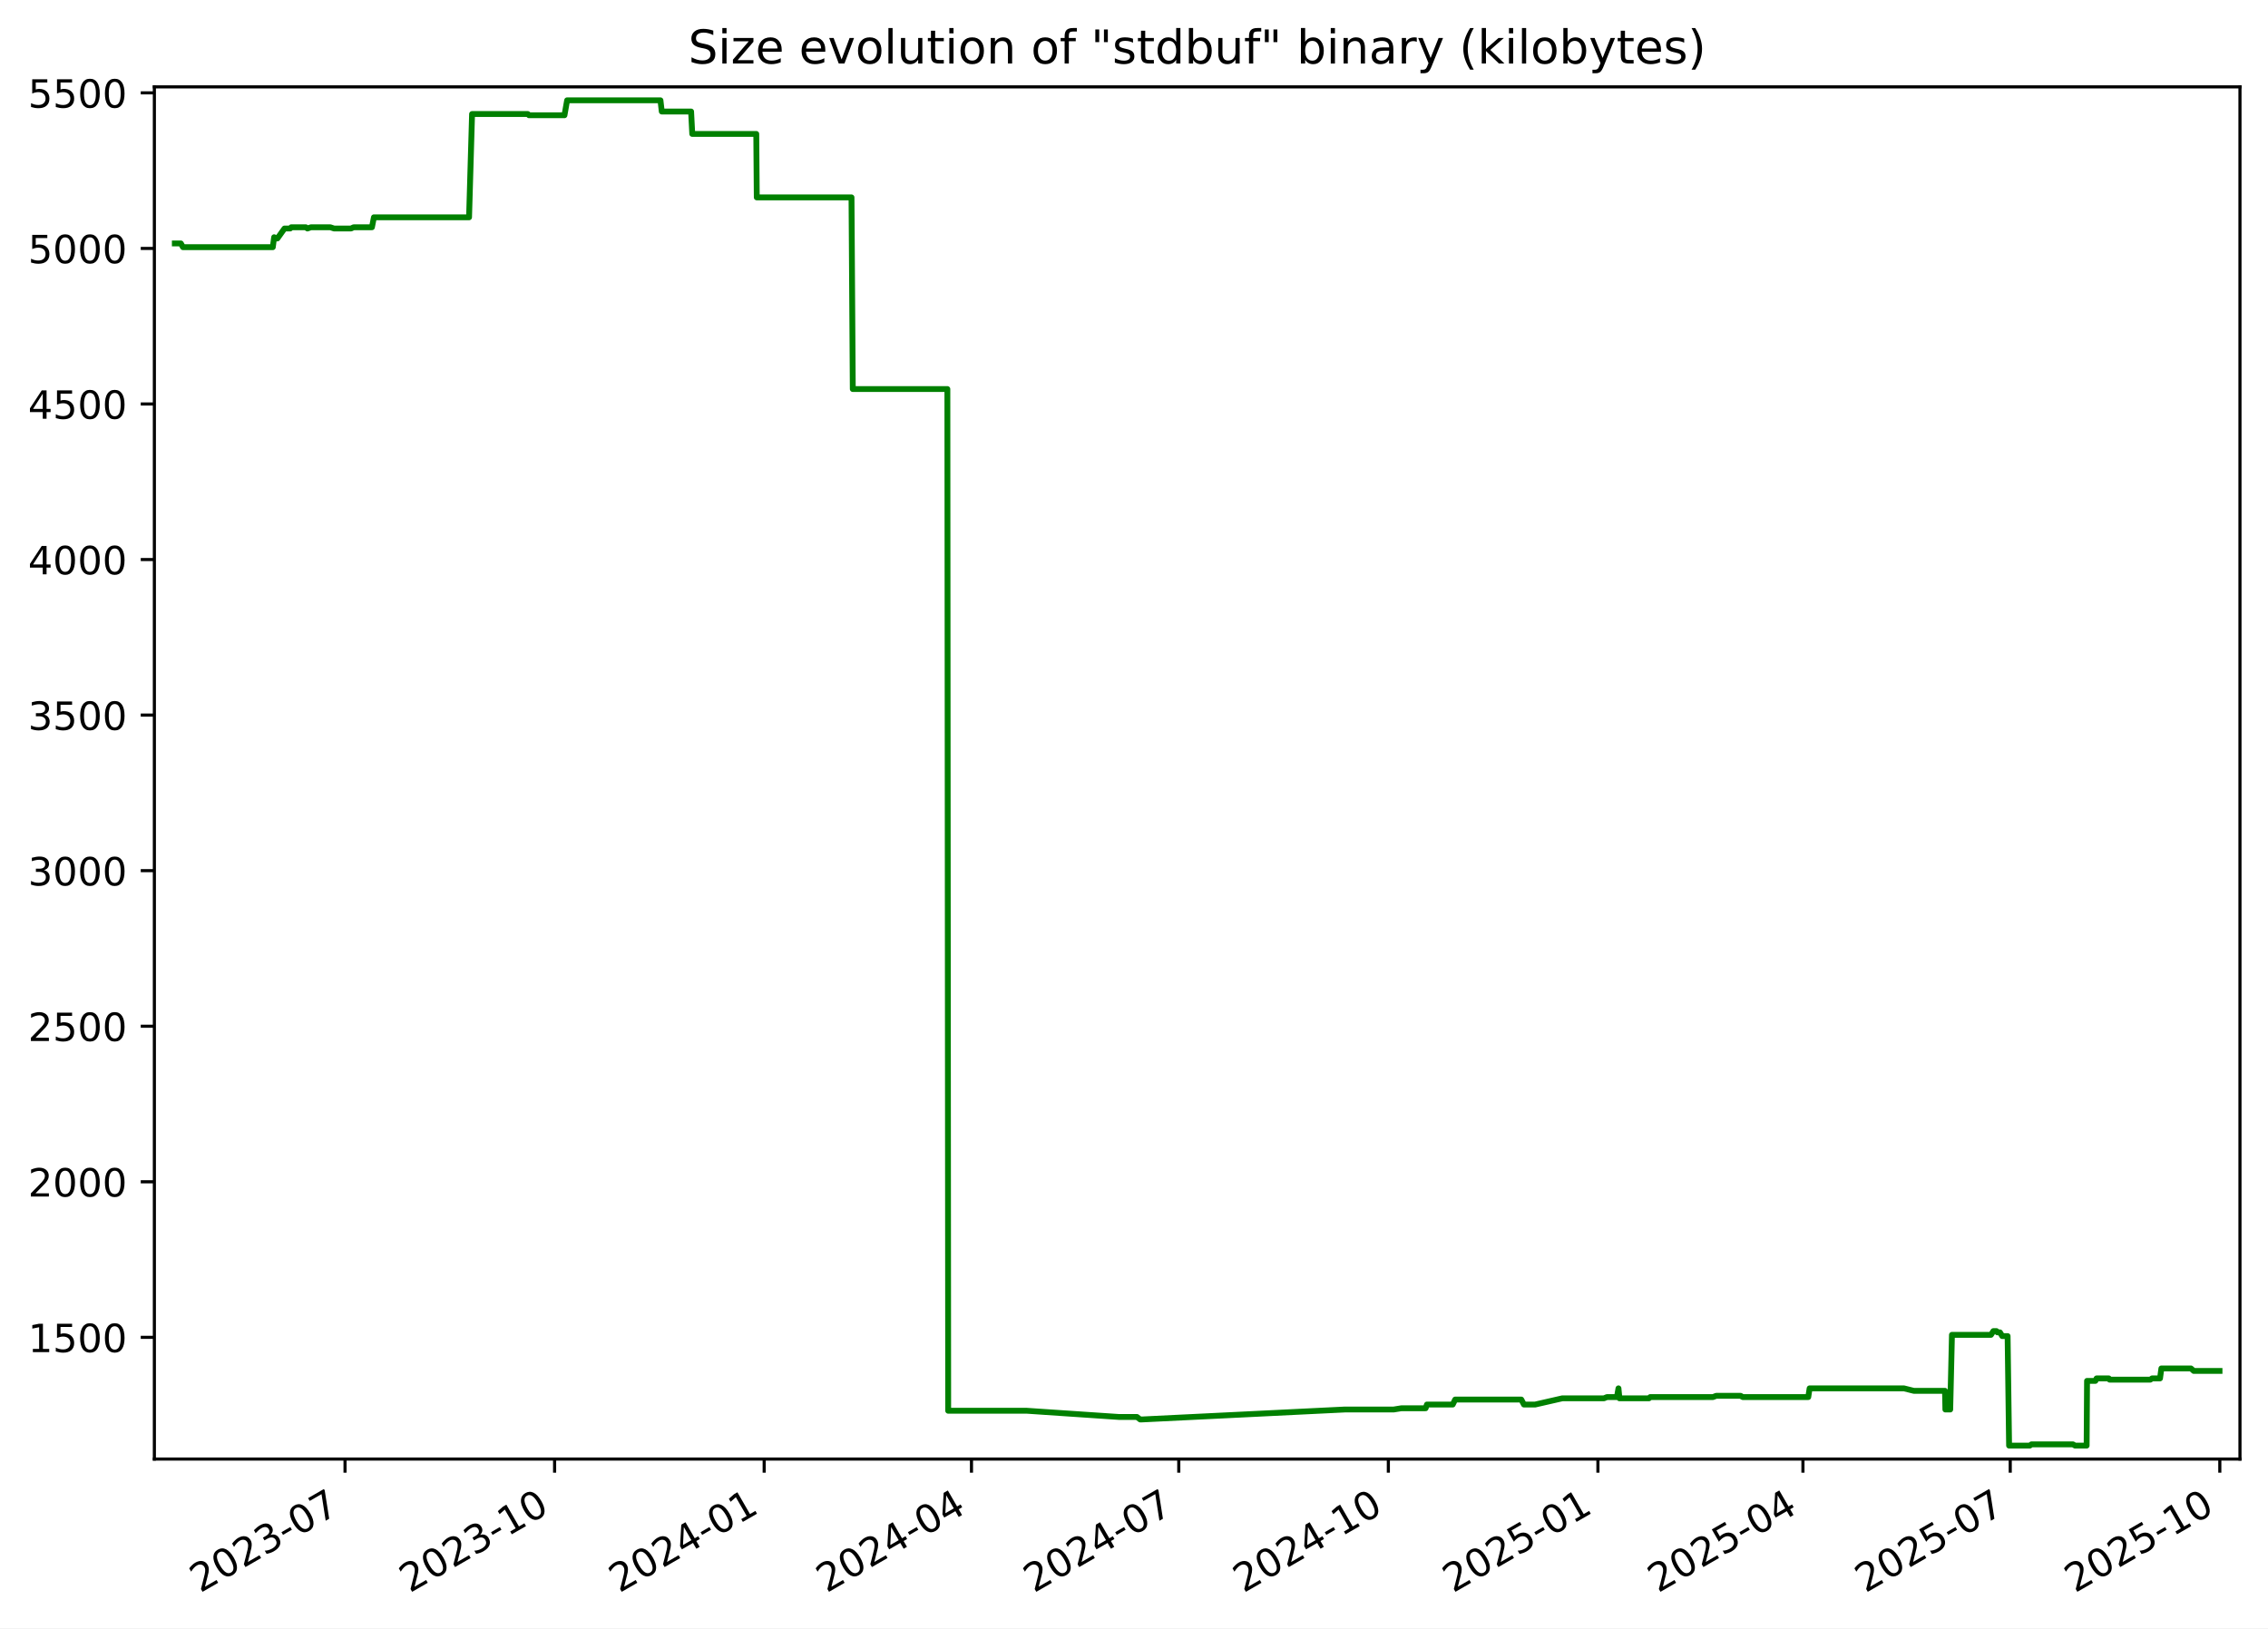
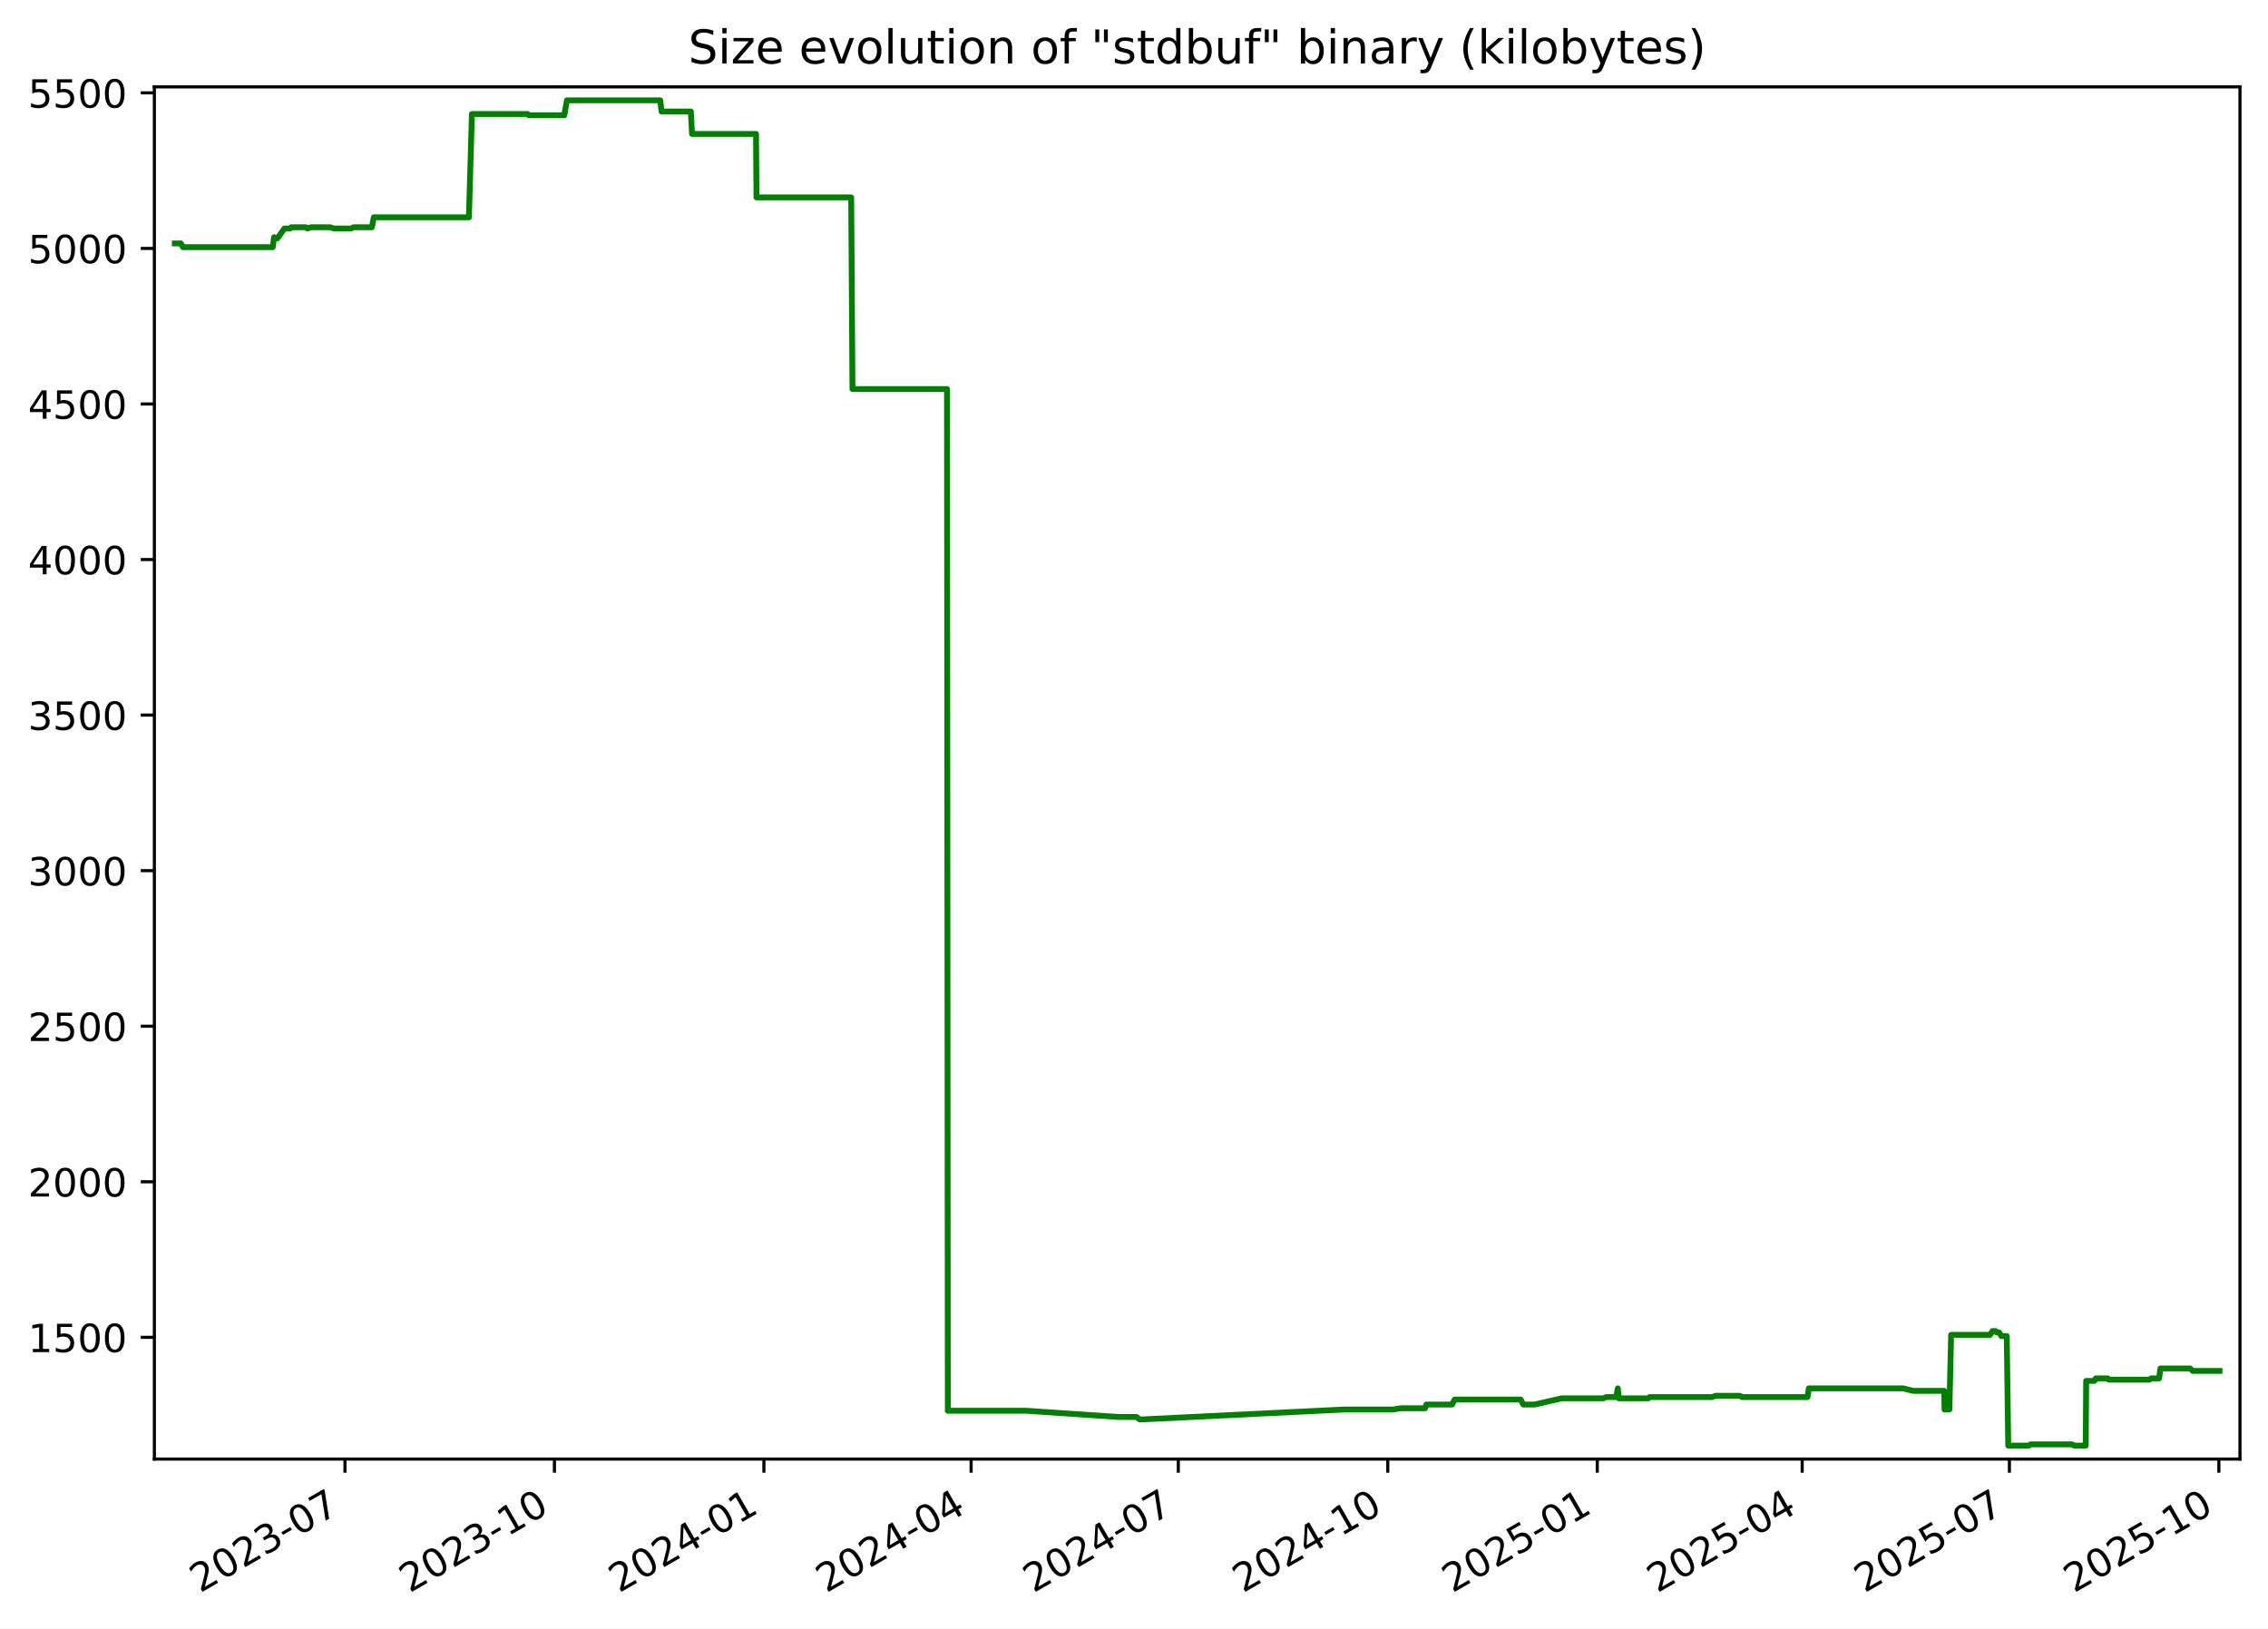
<svg xmlns="http://www.w3.org/2000/svg" xmlns:xlink="http://www.w3.org/1999/xlink" width="582.53pt" height="418.303pt" viewBox="0 0 582.53 418.303" version="1.1">
  <defs>
    <style type="text/css">*{stroke-linejoin: round; stroke-linecap: butt}</style>
  </defs>
  <g id="figure_1">
    <g id="patch_1">
      <path d="M -0 418.303  L 582.53 418.303  L 582.53 0  L -0 0  z " style="fill: #ffffff" />
    </g>
    <g id="axes_1">
      <g id="patch_2">
        <path d="M 39.65 374.83  L 575.33 374.83  L 575.33 22.318  L 39.65 22.318  z " style="fill: #ffffff" />
      </g>
      <g id="matplotlib.axis_1">
        <g id="xtick_1">
          <g id="line2d_1">
            <defs>
-               <path id="m67c36fca23" d="M 0 0  L 0 3.5  " style="stroke: #000000; stroke-width: 0.8" />
+               <path id="ma6de0b30e4" d="M 0 0  L 0 3.5  " style="stroke: #000000; stroke-width: 0.8" />
            </defs>
            <g>
-               <use xlink:href="#m67c36fca23" x="88.62" y="374.83" style="stroke: #000000; stroke-width: 0.8" />
+               <use xlink:href="#ma6de0b30e4" x="88.6" y="374.83" style="stroke: #000000; stroke-width: 0.8" />
            </g>
          </g>
          <g id="text_1">
-             <g transform="translate(51.39553 409.302) rotate(-30) scale(0.1 -0.1)">
+             <g transform="translate(51.37532 409.302) rotate(-30) scale(0.1 -0.1)">
              <defs>
                <path id="DejaVuSans-32" d="M 1228 531  L 3431 531  L 3431 0  L 469 0  L 469 531  Q 828 903 1448 1529  Q 2069 2156 2228 2338  Q 2531 2678 2651 2914  Q 2772 3150 2772 3378  Q 2772 3750 2511 3984  Q 2250 4219 1831 4219  Q 1534 4219 1204 4116  Q 875 4013 500 3803  L 500 4441  Q 881 4594 1212 4672  Q 1544 4750 1819 4750  Q 2544 4750 2975 4387  Q 3406 4025 3406 3419  Q 3406 3131 3298 2873  Q 3191 2616 2906 2266  Q 2828 2175 2409 1742  Q 1991 1309 1228 531  z " transform="scale(0.015625)" />
                <path id="DejaVuSans-30" d="M 2034 4250  Q 1547 4250 1301 3770  Q 1056 3291 1056 2328  Q 1056 1369 1301 889  Q 1547 409 2034 409  Q 2525 409 2770 889  Q 3016 1369 3016 2328  Q 3016 3291 2770 3770  Q 2525 4250 2034 4250  z M 2034 4750  Q 2819 4750 3233 4129  Q 3647 3509 3647 2328  Q 3647 1150 3233 529  Q 2819 -91 2034 -91  Q 1250 -91 836 529  Q 422 1150 422 2328  Q 422 3509 836 4129  Q 1250 4750 2034 4750  z " transform="scale(0.015625)" />
                <path id="DejaVuSans-33" d="M 2597 2516  Q 3050 2419 3304 2112  Q 3559 1806 3559 1356  Q 3559 666 3084 287  Q 2609 -91 1734 -91  Q 1441 -91 1130 -33  Q 819 25 488 141  L 488 750  Q 750 597 1062 519  Q 1375 441 1716 441  Q 2309 441 2620 675  Q 2931 909 2931 1356  Q 2931 1769 2642 2001  Q 2353 2234 1838 2234  L 1294 2234  L 1294 2753  L 1863 2753  Q 2328 2753 2575 2939  Q 2822 3125 2822 3475  Q 2822 3834 2567 4026  Q 2313 4219 1838 4219  Q 1578 4219 1281 4162  Q 984 4106 628 3988  L 628 4550  Q 988 4650 1302 4700  Q 1616 4750 1894 4750  Q 2613 4750 3031 4423  Q 3450 4097 3450 3541  Q 3450 3153 3228 2886  Q 3006 2619 2597 2516  z " transform="scale(0.015625)" />
                <path id="DejaVuSans-2d" d="M 313 2009  L 1997 2009  L 1997 1497  L 313 1497  L 313 2009  z " transform="scale(0.015625)" />
                <path id="DejaVuSans-37" d="M 525 4666  L 3525 4666  L 3525 4397  L 1831 0  L 1172 0  L 2766 4134  L 525 4134  L 525 4666  z " transform="scale(0.015625)" />
              </defs>
              <use xlink:href="#DejaVuSans-32" />
              <use xlink:href="#DejaVuSans-30" x="63.623" />
              <use xlink:href="#DejaVuSans-32" x="127.246" />
              <use xlink:href="#DejaVuSans-33" x="190.869" />
              <use xlink:href="#DejaVuSans-2d" x="254.492" />
              <use xlink:href="#DejaVuSans-30" x="290.576" />
              <use xlink:href="#DejaVuSans-37" x="354.199" />
            </g>
          </g>
        </g>
        <g id="xtick_2">
          <g id="line2d_2">
            <g>
-               <use xlink:href="#m67c36fca23" x="142.449" y="374.83" style="stroke: #000000; stroke-width: 0.8" />
+               <use xlink:href="#ma6de0b30e4" x="142.404" y="374.83" style="stroke: #000000; stroke-width: 0.8" />
            </g>
          </g>
          <g id="text_2">
-             <g transform="translate(105.2242 409.302) rotate(-30) scale(0.1 -0.1)">
+             <g transform="translate(105.1791 409.302) rotate(-30) scale(0.1 -0.1)">
              <defs>
                <path id="DejaVuSans-31" d="M 794 531  L 1825 531  L 1825 4091  L 703 3866  L 703 4441  L 1819 4666  L 2450 4666  L 2450 531  L 3481 531  L 3481 0  L 794 0  L 794 531  z " transform="scale(0.015625)" />
              </defs>
              <use xlink:href="#DejaVuSans-32" />
              <use xlink:href="#DejaVuSans-30" x="63.623" />
              <use xlink:href="#DejaVuSans-32" x="127.246" />
              <use xlink:href="#DejaVuSans-33" x="190.869" />
              <use xlink:href="#DejaVuSans-2d" x="254.492" />
              <use xlink:href="#DejaVuSans-31" x="290.576" />
              <use xlink:href="#DejaVuSans-30" x="354.199" />
            </g>
          </g>
        </g>
        <g id="xtick_3">
          <g id="line2d_3">
            <g>
-               <use xlink:href="#m67c36fca23" x="196.278" y="374.83" style="stroke: #000000; stroke-width: 0.8" />
+               <use xlink:href="#ma6de0b30e4" x="196.208" y="374.83" style="stroke: #000000; stroke-width: 0.8" />
            </g>
          </g>
          <g id="text_3">
-             <g transform="translate(159.0529 409.302) rotate(-30) scale(0.1 -0.1)">
+             <g transform="translate(158.9829 409.302) rotate(-30) scale(0.1 -0.1)">
              <defs>
                <path id="DejaVuSans-34" d="M 2419 4116  L 825 1625  L 2419 1625  L 2419 4116  z M 2253 4666  L 3047 4666  L 3047 1625  L 3713 1625  L 3713 1100  L 3047 1100  L 3047 0  L 2419 0  L 2419 1100  L 313 1100  L 313 1709  L 2253 4666  z " transform="scale(0.015625)" />
              </defs>
              <use xlink:href="#DejaVuSans-32" />
              <use xlink:href="#DejaVuSans-30" x="63.623" />
              <use xlink:href="#DejaVuSans-32" x="127.246" />
              <use xlink:href="#DejaVuSans-34" x="190.869" />
              <use xlink:href="#DejaVuSans-2d" x="254.492" />
              <use xlink:href="#DejaVuSans-30" x="290.576" />
              <use xlink:href="#DejaVuSans-31" x="354.199" />
            </g>
          </g>
        </g>
        <g id="xtick_4">
          <g id="line2d_4">
            <g>
-               <use xlink:href="#m67c36fca23" x="249.521" y="374.83" style="stroke: #000000; stroke-width: 0.8" />
+               <use xlink:href="#ma6de0b30e4" x="249.427" y="374.83" style="stroke: #000000; stroke-width: 0.8" />
            </g>
          </g>
          <g id="text_4">
-             <g transform="translate(212.2965 409.302) rotate(-30) scale(0.1 -0.1)">
+             <g transform="translate(212.2019 409.302) rotate(-30) scale(0.1 -0.1)">
              <use xlink:href="#DejaVuSans-32" />
              <use xlink:href="#DejaVuSans-30" x="63.623" />
              <use xlink:href="#DejaVuSans-32" x="127.246" />
              <use xlink:href="#DejaVuSans-34" x="190.869" />
              <use xlink:href="#DejaVuSans-2d" x="254.492" />
              <use xlink:href="#DejaVuSans-30" x="290.576" />
              <use xlink:href="#DejaVuSans-34" x="354.199" />
            </g>
          </g>
        </g>
        <g id="xtick_5">
          <g id="line2d_5">
            <g>
-               <use xlink:href="#m67c36fca23" x="302.765" y="374.83" style="stroke: #000000; stroke-width: 0.8" />
+               <use xlink:href="#ma6de0b30e4" x="302.646" y="374.83" style="stroke: #000000; stroke-width: 0.8" />
            </g>
          </g>
          <g id="text_5">
-             <g transform="translate(265.5401 409.302) rotate(-30) scale(0.1 -0.1)">
+             <g transform="translate(265.4208 409.302) rotate(-30) scale(0.1 -0.1)">
              <use xlink:href="#DejaVuSans-32" />
              <use xlink:href="#DejaVuSans-30" x="63.623" />
              <use xlink:href="#DejaVuSans-32" x="127.246" />
              <use xlink:href="#DejaVuSans-34" x="190.869" />
              <use xlink:href="#DejaVuSans-2d" x="254.492" />
              <use xlink:href="#DejaVuSans-30" x="290.576" />
              <use xlink:href="#DejaVuSans-37" x="354.199" />
            </g>
          </g>
        </g>
        <g id="xtick_6">
          <g id="line2d_6">
            <g>
-               <use xlink:href="#m67c36fca23" x="356.594" y="374.83" style="stroke: #000000; stroke-width: 0.8" />
+               <use xlink:href="#ma6de0b30e4" x="356.449" y="374.83" style="stroke: #000000; stroke-width: 0.8" />
            </g>
          </g>
          <g id="text_6">
-             <g transform="translate(319.3687 409.302) rotate(-30) scale(0.1 -0.1)">
+             <g transform="translate(319.2246 409.302) rotate(-30) scale(0.1 -0.1)">
              <use xlink:href="#DejaVuSans-32" />
              <use xlink:href="#DejaVuSans-30" x="63.623" />
              <use xlink:href="#DejaVuSans-32" x="127.246" />
              <use xlink:href="#DejaVuSans-34" x="190.869" />
              <use xlink:href="#DejaVuSans-2d" x="254.492" />
              <use xlink:href="#DejaVuSans-31" x="290.576" />
              <use xlink:href="#DejaVuSans-30" x="354.199" />
            </g>
          </g>
        </g>
        <g id="xtick_7">
          <g id="line2d_7">
            <g>
-               <use xlink:href="#m67c36fca23" x="410.422" y="374.83" style="stroke: #000000; stroke-width: 0.8" />
+               <use xlink:href="#ma6de0b30e4" x="410.253" y="374.83" style="stroke: #000000; stroke-width: 0.8" />
            </g>
          </g>
          <g id="text_7">
-             <g transform="translate(373.1974 409.302) rotate(-30) scale(0.1 -0.1)">
+             <g transform="translate(373.0284 409.302) rotate(-30) scale(0.1 -0.1)">
              <defs>
                <path id="DejaVuSans-35" d="M 691 4666  L 3169 4666  L 3169 4134  L 1269 4134  L 1269 2991  Q 1406 3038 1543 3061  Q 1681 3084 1819 3084  Q 2600 3084 3056 2656  Q 3513 2228 3513 1497  Q 3513 744 3044 326  Q 2575 -91 1722 -91  Q 1428 -91 1123 -41  Q 819 9 494 109  L 494 744  Q 775 591 1075 516  Q 1375 441 1709 441  Q 2250 441 2565 725  Q 2881 1009 2881 1497  Q 2881 1984 2565 2268  Q 2250 2553 1709 2553  Q 1456 2553 1204 2497  Q 953 2441 691 2322  L 691 4666  z " transform="scale(0.015625)" />
              </defs>
              <use xlink:href="#DejaVuSans-32" />
              <use xlink:href="#DejaVuSans-30" x="63.623" />
              <use xlink:href="#DejaVuSans-32" x="127.246" />
              <use xlink:href="#DejaVuSans-35" x="190.869" />
              <use xlink:href="#DejaVuSans-2d" x="254.492" />
              <use xlink:href="#DejaVuSans-30" x="290.576" />
              <use xlink:href="#DejaVuSans-31" x="354.199" />
            </g>
          </g>
        </g>
        <g id="xtick_8">
          <g id="line2d_8">
            <g>
-               <use xlink:href="#m67c36fca23" x="463.081" y="374.83" style="stroke: #000000; stroke-width: 0.8" />
+               <use xlink:href="#ma6de0b30e4" x="462.887" y="374.83" style="stroke: #000000; stroke-width: 0.8" />
            </g>
          </g>
          <g id="text_8">
-             <g transform="translate(425.8559 409.302) rotate(-30) scale(0.1 -0.1)">
+             <g transform="translate(425.6626 409.302) rotate(-30) scale(0.1 -0.1)">
              <use xlink:href="#DejaVuSans-32" />
              <use xlink:href="#DejaVuSans-30" x="63.623" />
              <use xlink:href="#DejaVuSans-32" x="127.246" />
              <use xlink:href="#DejaVuSans-35" x="190.869" />
              <use xlink:href="#DejaVuSans-2d" x="254.492" />
              <use xlink:href="#DejaVuSans-30" x="290.576" />
              <use xlink:href="#DejaVuSans-34" x="354.199" />
            </g>
          </g>
        </g>
        <g id="xtick_9">
          <g id="line2d_9">
            <g>
-               <use xlink:href="#m67c36fca23" x="516.324" y="374.83" style="stroke: #000000; stroke-width: 0.8" />
+               <use xlink:href="#ma6de0b30e4" x="516.106" y="374.83" style="stroke: #000000; stroke-width: 0.8" />
            </g>
          </g>
          <g id="text_9">
-             <g transform="translate(479.0995 409.302) rotate(-30) scale(0.1 -0.1)">
+             <g transform="translate(478.8816 409.302) rotate(-30) scale(0.1 -0.1)">
              <use xlink:href="#DejaVuSans-32" />
              <use xlink:href="#DejaVuSans-30" x="63.623" />
              <use xlink:href="#DejaVuSans-32" x="127.246" />
              <use xlink:href="#DejaVuSans-35" x="190.869" />
              <use xlink:href="#DejaVuSans-2d" x="254.492" />
              <use xlink:href="#DejaVuSans-30" x="290.576" />
              <use xlink:href="#DejaVuSans-37" x="354.199" />
            </g>
          </g>
        </g>
        <g id="xtick_10">
          <g id="line2d_10">
            <g>
-               <use xlink:href="#m67c36fca23" x="570.153" y="374.83" style="stroke: #000000; stroke-width: 0.8" />
+               <use xlink:href="#ma6de0b30e4" x="569.91" y="374.83" style="stroke: #000000; stroke-width: 0.8" />
            </g>
          </g>
          <g id="text_10">
-             <g transform="translate(532.9282 409.302) rotate(-30) scale(0.1 -0.1)">
+             <g transform="translate(532.6853 409.302) rotate(-30) scale(0.1 -0.1)">
              <use xlink:href="#DejaVuSans-32" />
              <use xlink:href="#DejaVuSans-30" x="63.623" />
              <use xlink:href="#DejaVuSans-32" x="127.246" />
              <use xlink:href="#DejaVuSans-35" x="190.869" />
              <use xlink:href="#DejaVuSans-2d" x="254.492" />
              <use xlink:href="#DejaVuSans-31" x="290.576" />
              <use xlink:href="#DejaVuSans-30" x="354.199" />
            </g>
          </g>
        </g>
      </g>
      <g id="matplotlib.axis_2">
        <g id="ytick_1">
          <g id="line2d_11">
            <defs>
-               <path id="m423de53753" d="M 0 0  L -3.5 0  " style="stroke: #000000; stroke-width: 0.8" />
+               <path id="mdb28c78b71" d="M 0 0  L -3.5 0  " style="stroke: #000000; stroke-width: 0.8" />
            </defs>
            <g>
-               <use xlink:href="#m423de53753" x="39.65" y="343.56" style="stroke: #000000; stroke-width: 0.8" />
+               <use xlink:href="#mdb28c78b71" x="39.65" y="343.56" style="stroke: #000000; stroke-width: 0.8" />
            </g>
          </g>
          <g id="text_11">
            <g transform="translate(7.2 347.3591) scale(0.1 -0.1)">
              <use xlink:href="#DejaVuSans-31" />
              <use xlink:href="#DejaVuSans-35" x="63.623" />
              <use xlink:href="#DejaVuSans-30" x="127.246" />
              <use xlink:href="#DejaVuSans-30" x="190.869" />
            </g>
          </g>
        </g>
        <g id="ytick_2">
          <g id="line2d_12">
            <g>
-               <use xlink:href="#m423de53753" x="39.65" y="303.597" style="stroke: #000000; stroke-width: 0.8" />
+               <use xlink:href="#mdb28c78b71" x="39.65" y="303.597" style="stroke: #000000; stroke-width: 0.8" />
            </g>
          </g>
          <g id="text_12">
            <g transform="translate(7.2 307.3961) scale(0.1 -0.1)">
              <use xlink:href="#DejaVuSans-32" />
              <use xlink:href="#DejaVuSans-30" x="63.623" />
              <use xlink:href="#DejaVuSans-30" x="127.246" />
              <use xlink:href="#DejaVuSans-30" x="190.869" />
            </g>
          </g>
        </g>
        <g id="ytick_3">
          <g id="line2d_13">
            <g>
-               <use xlink:href="#m423de53753" x="39.65" y="263.634" style="stroke: #000000; stroke-width: 0.8" />
+               <use xlink:href="#mdb28c78b71" x="39.65" y="263.634" style="stroke: #000000; stroke-width: 0.8" />
            </g>
          </g>
          <g id="text_13">
            <g transform="translate(7.2 267.4331) scale(0.1 -0.1)">
              <use xlink:href="#DejaVuSans-32" />
              <use xlink:href="#DejaVuSans-35" x="63.623" />
              <use xlink:href="#DejaVuSans-30" x="127.246" />
              <use xlink:href="#DejaVuSans-30" x="190.869" />
            </g>
          </g>
        </g>
        <g id="ytick_4">
          <g id="line2d_14">
            <g>
-               <use xlink:href="#m423de53753" x="39.65" y="223.671" style="stroke: #000000; stroke-width: 0.8" />
+               <use xlink:href="#mdb28c78b71" x="39.65" y="223.671" style="stroke: #000000; stroke-width: 0.8" />
            </g>
          </g>
          <g id="text_14">
            <g transform="translate(7.2 227.4701) scale(0.1 -0.1)">
              <use xlink:href="#DejaVuSans-33" />
              <use xlink:href="#DejaVuSans-30" x="63.623" />
              <use xlink:href="#DejaVuSans-30" x="127.246" />
              <use xlink:href="#DejaVuSans-30" x="190.869" />
            </g>
          </g>
        </g>
        <g id="ytick_5">
          <g id="line2d_15">
            <g>
-               <use xlink:href="#m423de53753" x="39.65" y="183.708" style="stroke: #000000; stroke-width: 0.8" />
+               <use xlink:href="#mdb28c78b71" x="39.65" y="183.708" style="stroke: #000000; stroke-width: 0.8" />
            </g>
          </g>
          <g id="text_15">
            <g transform="translate(7.2 187.5071) scale(0.1 -0.1)">
              <use xlink:href="#DejaVuSans-33" />
              <use xlink:href="#DejaVuSans-35" x="63.623" />
              <use xlink:href="#DejaVuSans-30" x="127.246" />
              <use xlink:href="#DejaVuSans-30" x="190.869" />
            </g>
          </g>
        </g>
        <g id="ytick_6">
          <g id="line2d_16">
            <g>
-               <use xlink:href="#m423de53753" x="39.65" y="143.745" style="stroke: #000000; stroke-width: 0.8" />
+               <use xlink:href="#mdb28c78b71" x="39.65" y="143.745" style="stroke: #000000; stroke-width: 0.8" />
            </g>
          </g>
          <g id="text_16">
            <g transform="translate(7.2 147.5441) scale(0.1 -0.1)">
              <use xlink:href="#DejaVuSans-34" />
              <use xlink:href="#DejaVuSans-30" x="63.623" />
              <use xlink:href="#DejaVuSans-30" x="127.246" />
              <use xlink:href="#DejaVuSans-30" x="190.869" />
            </g>
          </g>
        </g>
        <g id="ytick_7">
          <g id="line2d_17">
            <g>
-               <use xlink:href="#m423de53753" x="39.65" y="103.782" style="stroke: #000000; stroke-width: 0.8" />
+               <use xlink:href="#mdb28c78b71" x="39.65" y="103.782" style="stroke: #000000; stroke-width: 0.8" />
            </g>
          </g>
          <g id="text_17">
            <g transform="translate(7.2 107.5811) scale(0.1 -0.1)">
              <use xlink:href="#DejaVuSans-34" />
              <use xlink:href="#DejaVuSans-35" x="63.623" />
              <use xlink:href="#DejaVuSans-30" x="127.246" />
              <use xlink:href="#DejaVuSans-30" x="190.869" />
            </g>
          </g>
        </g>
        <g id="ytick_8">
          <g id="line2d_18">
            <g>
-               <use xlink:href="#m423de53753" x="39.65" y="63.819" style="stroke: #000000; stroke-width: 0.8" />
+               <use xlink:href="#mdb28c78b71" x="39.65" y="63.819" style="stroke: #000000; stroke-width: 0.8" />
            </g>
          </g>
          <g id="text_18">
            <g transform="translate(7.2 67.61812) scale(0.1 -0.1)">
              <use xlink:href="#DejaVuSans-35" />
              <use xlink:href="#DejaVuSans-30" x="63.623" />
              <use xlink:href="#DejaVuSans-30" x="127.246" />
              <use xlink:href="#DejaVuSans-30" x="190.869" />
            </g>
          </g>
        </g>
        <g id="ytick_9">
          <g id="line2d_19">
            <g>
-               <use xlink:href="#m423de53753" x="39.65" y="23.856" style="stroke: #000000; stroke-width: 0.8" />
+               <use xlink:href="#mdb28c78b71" x="39.65" y="23.856" style="stroke: #000000; stroke-width: 0.8" />
            </g>
          </g>
          <g id="text_19">
            <g transform="translate(7.2 27.65512) scale(0.1 -0.1)">
              <use xlink:href="#DejaVuSans-35" />
              <use xlink:href="#DejaVuSans-35" x="63.623" />
              <use xlink:href="#DejaVuSans-30" x="127.246" />
              <use xlink:href="#DejaVuSans-30" x="190.869" />
            </g>
          </g>
        </g>
      </g>
      <g id="line2d_20">
-         <path d="M 44.902 62.54  L 46.451 62.54  L 46.992 63.499  L 70.069 63.499  L 70.411 60.942  L 71.04 61.261  L 71.247 61.261  L 73.071 58.704  L 74.531 58.704  L 74.805 58.384  L 78.547 58.384  L 78.968 58.704  L 79.869 58.384  L 84.842 58.384  L 85.813 58.704  L 90.154 58.704  L 90.833 58.384  L 95.53 58.384  L 96.04 55.826  L 120.478 55.826  L 121.248 29.291  L 135.553 29.291  L 135.883 29.611  L 144.983 29.611  L 145.661 25.774  L 169.638 25.774  L 169.972 28.651  L 177.51 28.651  L 177.805 34.406  L 194.247 34.406  L 194.374 50.711  L 218.707 50.711  L 219.036 99.945  L 243.331 99.945  L 243.539 362.422  L 263.728 362.422  L 287.442 364.021  L 292.032 364.021  L 292.856 364.66  L 293.212 364.66  L 345.374 362.103  L 357.942 362.103  L 359.929 361.783  L 366.163 361.783  L 366.504 360.824  L 373.127 360.824  L 373.76 359.545  L 390.735 359.545  L 391.422 360.824  L 394.302 360.824  L 401.294 359.225  L 411.977 359.225  L 412.746 358.906  L 415.311 358.906  L 415.701 356.668  L 415.947 359.225  L 423.54 359.225  L 423.853 358.906  L 439.986 358.906  L 440.798 358.586  L 447.071 358.586  L 447.622 358.906  L 464.449 358.906  L 464.794 356.668  L 489.014 356.668  L 491.57 357.307  L 499.575 357.307  L 499.666 362.103  L 500.907 362.103  L 501.352 342.92  L 511.374 342.92  L 511.993 341.961  L 512.798 341.961  L 513.024 342.281  L 513.675 342.281  L 514.272 343.24  L 515.65 343.24  L 516.03 371.374  L 521.363 371.374  L 521.765 371.054  L 532.423 371.054  L 532.975 371.374  L 535.947 371.374  L 536.051 354.75  L 538.194 354.75  L 538.502 354.11  L 541.641 354.11  L 541.841 354.43  L 552.31 354.43  L 552.753 354.11  L 554.796 354.11  L 555.143 351.552  L 562.736 351.552  L 563.462 352.192  L 570.078 352.192  L 570.078 352.192  " clip-path="url(#pf80fcd01b5)" style="fill: none; stroke: #008000; stroke-width: 1.5; stroke-linecap: square" />
+         <path d="M 44.902 62.54  L 46.45 62.54  L 46.991 63.499  L 70.057 63.499  L 70.399 60.942  L 71.028 61.261  L 71.235 61.261  L 73.058 58.704  L 74.517 58.704  L 74.791 58.384  L 78.531 58.384  L 78.952 58.704  L 79.853 58.384  L 84.824 58.384  L 85.794 58.704  L 90.133 58.704  L 90.811 58.384  L 95.507 58.384  L 96.016 55.826  L 120.443 55.826  L 121.213 29.291  L 135.512 29.291  L 135.84 29.611  L 144.936 29.611  L 145.615 25.774  L 169.58 25.774  L 169.915 28.651  L 177.449 28.651  L 177.744 34.406  L 194.178 34.406  L 194.304 50.711  L 218.627 50.711  L 218.956 99.945  L 243.239 99.945  L 243.447 362.422  L 263.627 362.422  L 287.33 364.021  L 291.917 364.021  L 292.741 364.66  L 293.097 364.66  L 345.235 362.103  L 357.797 362.103  L 359.784 361.783  L 366.015 361.783  L 366.356 360.824  L 372.976 360.824  L 373.608 359.545  L 390.575 359.545  L 391.262 360.824  L 394.141 360.824  L 401.129 359.225  L 411.807 359.225  L 412.576 358.906  L 415.14 358.906  L 415.53 356.668  L 415.775 359.225  L 423.365 359.225  L 423.678 358.906  L 439.803 358.906  L 440.615 358.586  L 446.885 358.586  L 447.436 358.906  L 464.255 358.906  L 464.6 356.668  L 488.808 356.668  L 491.364 357.307  L 499.364 357.307  L 499.455 362.103  L 500.697 362.103  L 501.141 342.92  L 511.159 342.92  L 511.777 341.961  L 512.582 341.961  L 512.808 342.281  L 513.458 342.281  L 514.056 343.24  L 515.432 343.24  L 515.812 371.374  L 521.143 371.374  L 521.545 371.054  L 532.197 371.054  L 532.75 371.374  L 535.72 371.374  L 535.824 354.75  L 537.966 354.75  L 538.274 354.11  L 541.411 354.11  L 541.612 354.43  L 552.075 354.43  L 552.518 354.11  L 554.56 354.11  L 554.908 351.552  L 562.497 351.552  L 563.223 352.192  L 570.078 352.192  L 570.078 352.192  " clip-path="url(#pc44e1619e6)" style="fill: none; stroke: #008000; stroke-width: 1.5; stroke-linecap: square" />
      </g>
      <g id="patch_3">
        <path d="M 39.65 374.83  L 39.65 22.318  " style="fill: none; stroke: #000000; stroke-width: 0.8; stroke-linejoin: miter; stroke-linecap: square" />
      </g>
      <g id="patch_4">
        <path d="M 575.33 374.83  L 575.33 22.318  " style="fill: none; stroke: #000000; stroke-width: 0.8; stroke-linejoin: miter; stroke-linecap: square" />
      </g>
      <g id="patch_5">
        <path d="M 39.65 374.83  L 575.33 374.83  " style="fill: none; stroke: #000000; stroke-width: 0.8; stroke-linejoin: miter; stroke-linecap: square" />
      </g>
      <g id="patch_6">
        <path d="M 39.65 22.318  L 575.33 22.318  " style="fill: none; stroke: #000000; stroke-width: 0.8; stroke-linejoin: miter; stroke-linecap: square" />
      </g>
      <g id="text_20">
        <g transform="translate(176.7837 16.31812) scale(0.12 -0.12)">
          <defs>
            <path id="DejaVuSans-53" d="M 3425 4513  L 3425 3897  Q 3066 4069 2747 4153  Q 2428 4238 2131 4238  Q 1616 4238 1336 4038  Q 1056 3838 1056 3469  Q 1056 3159 1242 3001  Q 1428 2844 1947 2747  L 2328 2669  Q 3034 2534 3370 2195  Q 3706 1856 3706 1288  Q 3706 609 3251 259  Q 2797 -91 1919 -91  Q 1588 -91 1214 -16  Q 841 59 441 206  L 441 856  Q 825 641 1194 531  Q 1563 422 1919 422  Q 2459 422 2753 634  Q 3047 847 3047 1241  Q 3047 1584 2836 1778  Q 2625 1972 2144 2069  L 1759 2144  Q 1053 2284 737 2584  Q 422 2884 422 3419  Q 422 4038 858 4394  Q 1294 4750 2059 4750  Q 2388 4750 2728 4690  Q 3069 4631 3425 4513  z " transform="scale(0.015625)" />
            <path id="DejaVuSans-69" d="M 603 3500  L 1178 3500  L 1178 0  L 603 0  L 603 3500  z M 603 4863  L 1178 4863  L 1178 4134  L 603 4134  L 603 4863  z " transform="scale(0.015625)" />
            <path id="DejaVuSans-7a" d="M 353 3500  L 3084 3500  L 3084 2975  L 922 459  L 3084 459  L 3084 0  L 275 0  L 275 525  L 2438 3041  L 353 3041  L 353 3500  z " transform="scale(0.015625)" />
            <path id="DejaVuSans-65" d="M 3597 1894  L 3597 1613  L 953 1613  Q 991 1019 1311 708  Q 1631 397 2203 397  Q 2534 397 2845 478  Q 3156 559 3463 722  L 3463 178  Q 3153 47 2828 -22  Q 2503 -91 2169 -91  Q 1331 -91 842 396  Q 353 884 353 1716  Q 353 2575 817 3079  Q 1281 3584 2069 3584  Q 2775 3584 3186 3129  Q 3597 2675 3597 1894  z M 3022 2063  Q 3016 2534 2758 2815  Q 2500 3097 2075 3097  Q 1594 3097 1305 2825  Q 1016 2553 972 2059  L 3022 2063  z " transform="scale(0.015625)" />
            <path id="DejaVuSans-20" transform="scale(0.015625)" />
            <path id="DejaVuSans-76" d="M 191 3500  L 800 3500  L 1894 563  L 2988 3500  L 3597 3500  L 2284 0  L 1503 0  L 191 3500  z " transform="scale(0.015625)" />
            <path id="DejaVuSans-6f" d="M 1959 3097  Q 1497 3097 1228 2736  Q 959 2375 959 1747  Q 959 1119 1226 758  Q 1494 397 1959 397  Q 2419 397 2687 759  Q 2956 1122 2956 1747  Q 2956 2369 2687 2733  Q 2419 3097 1959 3097  z M 1959 3584  Q 2709 3584 3137 3096  Q 3566 2609 3566 1747  Q 3566 888 3137 398  Q 2709 -91 1959 -91  Q 1206 -91 779 398  Q 353 888 353 1747  Q 353 2609 779 3096  Q 1206 3584 1959 3584  z " transform="scale(0.015625)" />
            <path id="DejaVuSans-6c" d="M 603 4863  L 1178 4863  L 1178 0  L 603 0  L 603 4863  z " transform="scale(0.015625)" />
            <path id="DejaVuSans-75" d="M 544 1381  L 544 3500  L 1119 3500  L 1119 1403  Q 1119 906 1312 657  Q 1506 409 1894 409  Q 2359 409 2629 706  Q 2900 1003 2900 1516  L 2900 3500  L 3475 3500  L 3475 0  L 2900 0  L 2900 538  Q 2691 219 2414 64  Q 2138 -91 1772 -91  Q 1169 -91 856 284  Q 544 659 544 1381  z M 1991 3584  L 1991 3584  z " transform="scale(0.015625)" />
            <path id="DejaVuSans-74" d="M 1172 4494  L 1172 3500  L 2356 3500  L 2356 3053  L 1172 3053  L 1172 1153  Q 1172 725 1289 603  Q 1406 481 1766 481  L 2356 481  L 2356 0  L 1766 0  Q 1100 0 847 248  Q 594 497 594 1153  L 594 3053  L 172 3053  L 172 3500  L 594 3500  L 594 4494  L 1172 4494  z " transform="scale(0.015625)" />
            <path id="DejaVuSans-6e" d="M 3513 2113  L 3513 0  L 2938 0  L 2938 2094  Q 2938 2591 2744 2837  Q 2550 3084 2163 3084  Q 1697 3084 1428 2787  Q 1159 2491 1159 1978  L 1159 0  L 581 0  L 581 3500  L 1159 3500  L 1159 2956  Q 1366 3272 1645 3428  Q 1925 3584 2291 3584  Q 2894 3584 3203 3211  Q 3513 2838 3513 2113  z " transform="scale(0.015625)" />
            <path id="DejaVuSans-66" d="M 2375 4863  L 2375 4384  L 1825 4384  Q 1516 4384 1395 4259  Q 1275 4134 1275 3809  L 1275 3500  L 2222 3500  L 2222 3053  L 1275 3053  L 1275 0  L 697 0  L 697 3053  L 147 3053  L 147 3500  L 697 3500  L 697 3744  Q 697 4328 969 4595  Q 1241 4863 1831 4863  L 2375 4863  z " transform="scale(0.015625)" />
            <path id="DejaVuSans-22" d="M 1147 4666  L 1147 2931  L 616 2931  L 616 4666  L 1147 4666  z M 2328 4666  L 2328 2931  L 1797 2931  L 1797 4666  L 2328 4666  z " transform="scale(0.015625)" />
            <path id="DejaVuSans-73" d="M 2834 3397  L 2834 2853  Q 2591 2978 2328 3040  Q 2066 3103 1784 3103  Q 1356 3103 1142 2972  Q 928 2841 928 2578  Q 928 2378 1081 2264  Q 1234 2150 1697 2047  L 1894 2003  Q 2506 1872 2764 1633  Q 3022 1394 3022 966  Q 3022 478 2636 193  Q 2250 -91 1575 -91  Q 1294 -91 989 -36  Q 684 19 347 128  L 347 722  Q 666 556 975 473  Q 1284 391 1588 391  Q 1994 391 2212 530  Q 2431 669 2431 922  Q 2431 1156 2273 1281  Q 2116 1406 1581 1522  L 1381 1569  Q 847 1681 609 1914  Q 372 2147 372 2553  Q 372 3047 722 3315  Q 1072 3584 1716 3584  Q 2034 3584 2315 3537  Q 2597 3491 2834 3397  z " transform="scale(0.015625)" />
            <path id="DejaVuSans-64" d="M 2906 2969  L 2906 4863  L 3481 4863  L 3481 0  L 2906 0  L 2906 525  Q 2725 213 2448 61  Q 2172 -91 1784 -91  Q 1150 -91 751 415  Q 353 922 353 1747  Q 353 2572 751 3078  Q 1150 3584 1784 3584  Q 2172 3584 2448 3432  Q 2725 3281 2906 2969  z M 947 1747  Q 947 1113 1208 752  Q 1469 391 1925 391  Q 2381 391 2643 752  Q 2906 1113 2906 1747  Q 2906 2381 2643 2742  Q 2381 3103 1925 3103  Q 1469 3103 1208 2742  Q 947 2381 947 1747  z " transform="scale(0.015625)" />
            <path id="DejaVuSans-62" d="M 3116 1747  Q 3116 2381 2855 2742  Q 2594 3103 2138 3103  Q 1681 3103 1420 2742  Q 1159 2381 1159 1747  Q 1159 1113 1420 752  Q 1681 391 2138 391  Q 2594 391 2855 752  Q 3116 1113 3116 1747  z M 1159 2969  Q 1341 3281 1617 3432  Q 1894 3584 2278 3584  Q 2916 3584 3314 3078  Q 3713 2572 3713 1747  Q 3713 922 3314 415  Q 2916 -91 2278 -91  Q 1894 -91 1617 61  Q 1341 213 1159 525  L 1159 0  L 581 0  L 581 4863  L 1159 4863  L 1159 2969  z " transform="scale(0.015625)" />
            <path id="DejaVuSans-61" d="M 2194 1759  Q 1497 1759 1228 1600  Q 959 1441 959 1056  Q 959 750 1161 570  Q 1363 391 1709 391  Q 2188 391 2477 730  Q 2766 1069 2766 1631  L 2766 1759  L 2194 1759  z M 3341 1997  L 3341 0  L 2766 0  L 2766 531  Q 2569 213 2275 61  Q 1981 -91 1556 -91  Q 1019 -91 701 211  Q 384 513 384 1019  Q 384 1609 779 1909  Q 1175 2209 1959 2209  L 2766 2209  L 2766 2266  Q 2766 2663 2505 2880  Q 2244 3097 1772 3097  Q 1472 3097 1187 3025  Q 903 2953 641 2809  L 641 3341  Q 956 3463 1253 3523  Q 1550 3584 1831 3584  Q 2591 3584 2966 3190  Q 3341 2797 3341 1997  z " transform="scale(0.015625)" />
            <path id="DejaVuSans-72" d="M 2631 2963  Q 2534 3019 2420 3045  Q 2306 3072 2169 3072  Q 1681 3072 1420 2755  Q 1159 2438 1159 1844  L 1159 0  L 581 0  L 581 3500  L 1159 3500  L 1159 2956  Q 1341 3275 1631 3429  Q 1922 3584 2338 3584  Q 2397 3584 2469 3576  Q 2541 3569 2628 3553  L 2631 2963  z " transform="scale(0.015625)" />
            <path id="DejaVuSans-79" d="M 2059 -325  Q 1816 -950 1584 -1140  Q 1353 -1331 966 -1331  L 506 -1331  L 506 -850  L 844 -850  Q 1081 -850 1212 -737  Q 1344 -625 1503 -206  L 1606 56  L 191 3500  L 800 3500  L 1894 763  L 2988 3500  L 3597 3500  L 2059 -325  z " transform="scale(0.015625)" />
            <path id="DejaVuSans-28" d="M 1984 4856  Q 1566 4138 1362 3434  Q 1159 2731 1159 2009  Q 1159 1288 1364 580  Q 1569 -128 1984 -844  L 1484 -844  Q 1016 -109 783 600  Q 550 1309 550 2009  Q 550 2706 781 3412  Q 1013 4119 1484 4856  L 1984 4856  z " transform="scale(0.015625)" />
            <path id="DejaVuSans-6b" d="M 581 4863  L 1159 4863  L 1159 1991  L 2875 3500  L 3609 3500  L 1753 1863  L 3688 0  L 2938 0  L 1159 1709  L 1159 0  L 581 0  L 581 4863  z " transform="scale(0.015625)" />
            <path id="DejaVuSans-29" d="M 513 4856  L 1013 4856  Q 1481 4119 1714 3412  Q 1947 2706 1947 2009  Q 1947 1309 1714 600  Q 1481 -109 1013 -844  L 513 -844  Q 928 -128 1133 580  Q 1338 1288 1338 2009  Q 1338 2731 1133 3434  Q 928 4138 513 4856  z " transform="scale(0.015625)" />
          </defs>
          <use xlink:href="#DejaVuSans-53" />
          <use xlink:href="#DejaVuSans-69" x="63.477" />
          <use xlink:href="#DejaVuSans-7a" x="91.26" />
          <use xlink:href="#DejaVuSans-65" x="143.75" />
          <use xlink:href="#DejaVuSans-20" x="205.273" />
          <use xlink:href="#DejaVuSans-65" x="237.061" />
          <use xlink:href="#DejaVuSans-76" x="298.584" />
          <use xlink:href="#DejaVuSans-6f" x="357.764" />
          <use xlink:href="#DejaVuSans-6c" x="418.945" />
          <use xlink:href="#DejaVuSans-75" x="446.729" />
          <use xlink:href="#DejaVuSans-74" x="510.107" />
          <use xlink:href="#DejaVuSans-69" x="549.316" />
          <use xlink:href="#DejaVuSans-6f" x="577.1" />
          <use xlink:href="#DejaVuSans-6e" x="638.281" />
          <use xlink:href="#DejaVuSans-20" x="701.66" />
          <use xlink:href="#DejaVuSans-6f" x="733.447" />
          <use xlink:href="#DejaVuSans-66" x="794.629" />
          <use xlink:href="#DejaVuSans-20" x="829.834" />
          <use xlink:href="#DejaVuSans-22" x="861.621" />
          <use xlink:href="#DejaVuSans-73" x="907.617" />
          <use xlink:href="#DejaVuSans-74" x="959.717" />
          <use xlink:href="#DejaVuSans-64" x="998.926" />
          <use xlink:href="#DejaVuSans-62" x="1062.402" />
          <use xlink:href="#DejaVuSans-75" x="1125.879" />
          <use xlink:href="#DejaVuSans-66" x="1189.258" />
          <use xlink:href="#DejaVuSans-22" x="1224.463" />
          <use xlink:href="#DejaVuSans-20" x="1270.459" />
          <use xlink:href="#DejaVuSans-62" x="1302.246" />
          <use xlink:href="#DejaVuSans-69" x="1365.723" />
          <use xlink:href="#DejaVuSans-6e" x="1393.506" />
          <use xlink:href="#DejaVuSans-61" x="1456.885" />
          <use xlink:href="#DejaVuSans-72" x="1518.164" />
          <use xlink:href="#DejaVuSans-79" x="1559.277" />
          <use xlink:href="#DejaVuSans-20" x="1618.457" />
          <use xlink:href="#DejaVuSans-28" x="1650.244" />
          <use xlink:href="#DejaVuSans-6b" x="1689.258" />
          <use xlink:href="#DejaVuSans-69" x="1747.168" />
          <use xlink:href="#DejaVuSans-6c" x="1774.951" />
          <use xlink:href="#DejaVuSans-6f" x="1802.734" />
          <use xlink:href="#DejaVuSans-62" x="1863.916" />
          <use xlink:href="#DejaVuSans-79" x="1927.393" />
          <use xlink:href="#DejaVuSans-74" x="1986.572" />
          <use xlink:href="#DejaVuSans-65" x="2025.781" />
          <use xlink:href="#DejaVuSans-73" x="2087.305" />
          <use xlink:href="#DejaVuSans-29" x="2139.404" />
        </g>
      </g>
    </g>
  </g>
  <defs>
-     <clipPath id="pf80fcd01b5">
+     <clipPath id="pc44e1619e6">
      <rect x="39.65" y="22.318" width="535.68" height="352.512" />
    </clipPath>
  </defs>
</svg>
